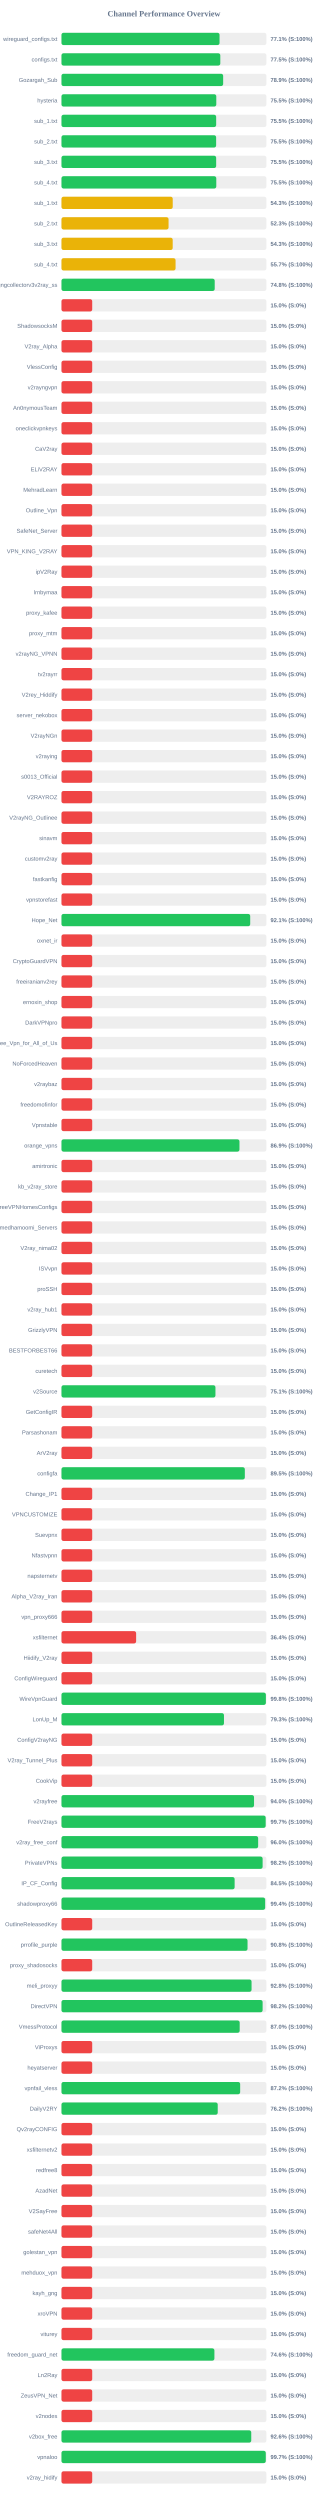
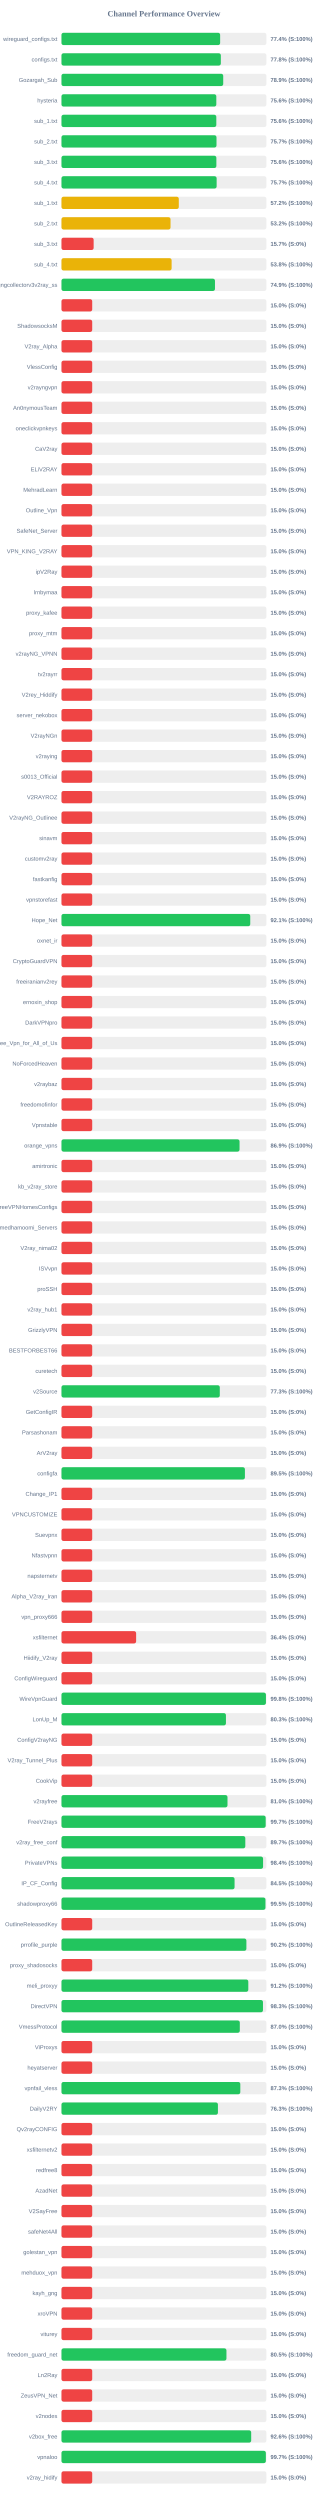
<svg xmlns="http://www.w3.org/2000/svg" width="800" height="6100" version="1.1">
  <style>
        .row { font: 14px Arial; fill: #64748b; }
        .score { font: bold 14px Arial; fill: #64748b; }
    </style>
  <text x="400" y="40" text-anchor="middle" font-size="20px" font-weight="bold" fill="#64748b">Channel Performance Overview</text>
  <rect x="150" y="80" width="500" height="30" fill="#eee" rx="5" />
-   <rect x="150" y="80" width="385.7" height="30" fill="#22c55e" rx="5" />
+   <rect x="150" y="80" width="387.15" height="30" fill="#22c55e" rx="5" />
  <text x="140" y="100" text-anchor="end" class="row">wireguard_configs.txt</text>
-   <text x="660" y="100" text-anchor="start" class="score">77.1% (S:100%)</text>
+   <text x="660" y="100" text-anchor="start" class="score">77.4% (S:100%)</text>
  <rect x="150" y="130" width="500" height="30" fill="#eee" rx="5" />
-   <rect x="150" y="130" width="387.55" height="30" fill="#22c55e" rx="5" />
+   <rect x="150" y="130" width="388.85" height="30" fill="#22c55e" rx="5" />
  <text x="140" y="150" text-anchor="end" class="row">configs.txt</text>
-   <text x="660" y="150" text-anchor="start" class="score">77.5% (S:100%)</text>
+   <text x="660" y="150" text-anchor="start" class="score">77.8% (S:100%)</text>
  <rect x="150" y="180" width="500" height="30" fill="#eee" rx="5" />
-   <rect x="150" y="180" width="394.5" height="30" fill="#22c55e" rx="5" />
+   <rect x="150" y="180" width="394.65" height="30" fill="#22c55e" rx="5" />
  <text x="140" y="200" text-anchor="end" class="row">Gozargah_Sub</text>
  <text x="660" y="200" text-anchor="start" class="score">78.9% (S:100%)</text>
  <rect x="150" y="230" width="500" height="30" fill="#eee" rx="5" />
-   <rect x="150" y="230" width="377.75" height="30" fill="#22c55e" rx="5" />
+   <rect x="150" y="230" width="377.8" height="30" fill="#22c55e" rx="5" />
  <text x="140" y="250" text-anchor="end" class="row">hysteria</text>
-   <text x="660" y="250" text-anchor="start" class="score">75.5% (S:100%)</text>
+   <text x="660" y="250" text-anchor="start" class="score">75.6% (S:100%)</text>
  <rect x="150" y="280" width="500" height="30" fill="#eee" rx="5" />
-   <rect x="150" y="280" width="377.45" height="30" fill="#22c55e" rx="5" />
+   <rect x="150" y="280" width="377.8" height="30" fill="#22c55e" rx="5" />
  <text x="140" y="300" text-anchor="end" class="row">sub_1.txt</text>
-   <text x="660" y="300" text-anchor="start" class="score">75.5% (S:100%)</text>
+   <text x="660" y="300" text-anchor="start" class="score">75.6% (S:100%)</text>
  <rect x="150" y="330" width="500" height="30" fill="#eee" rx="5" />
-   <rect x="150" y="330" width="377.35" height="30" fill="#22c55e" rx="5" />
+   <rect x="150" y="330" width="378.25" height="30" fill="#22c55e" rx="5" />
  <text x="140" y="350" text-anchor="end" class="row">sub_2.txt</text>
-   <text x="660" y="350" text-anchor="start" class="score">75.5% (S:100%)</text>
+   <text x="660" y="350" text-anchor="start" class="score">75.7% (S:100%)</text>
  <rect x="150" y="380" width="500" height="30" fill="#eee" rx="5" />
-   <rect x="150" y="380" width="377.45" height="30" fill="#22c55e" rx="5" />
+   <rect x="150" y="380" width="377.95" height="30" fill="#22c55e" rx="5" />
  <text x="140" y="400" text-anchor="end" class="row">sub_3.txt</text>
-   <text x="660" y="400" text-anchor="start" class="score">75.5% (S:100%)</text>
+   <text x="660" y="400" text-anchor="start" class="score">75.6% (S:100%)</text>
  <rect x="150" y="430" width="500" height="30" fill="#eee" rx="5" />
-   <rect x="150" y="430" width="377.75" height="30" fill="#22c55e" rx="5" />
+   <rect x="150" y="430" width="378.6" height="30" fill="#22c55e" rx="5" />
  <text x="140" y="450" text-anchor="end" class="row">sub_4.txt</text>
-   <text x="660" y="450" text-anchor="start" class="score">75.5% (S:100%)</text>
+   <text x="660" y="450" text-anchor="start" class="score">75.7% (S:100%)</text>
  <rect x="150" y="480" width="500" height="30" fill="#eee" rx="5" />
-   <rect x="150" y="480" width="271.45" height="30" fill="#eab308" rx="5" />
+   <rect x="150" y="480" width="286.25" height="30" fill="#eab308" rx="5" />
  <text x="140" y="500" text-anchor="end" class="row">sub_1.txt</text>
-   <text x="660" y="500" text-anchor="start" class="score">54.3% (S:100%)</text>
+   <text x="660" y="500" text-anchor="start" class="score">57.2% (S:100%)</text>
  <rect x="150" y="530" width="500" height="30" fill="#eee" rx="5" />
-   <rect x="150" y="530" width="261.3" height="30" fill="#eab308" rx="5" />
+   <rect x="150" y="530" width="266.1" height="30" fill="#eab308" rx="5" />
  <text x="140" y="550" text-anchor="end" class="row">sub_2.txt</text>
-   <text x="660" y="550" text-anchor="start" class="score">52.3% (S:100%)</text>
+   <text x="660" y="550" text-anchor="start" class="score">53.2% (S:100%)</text>
  <rect x="150" y="580" width="500" height="30" fill="#eee" rx="5" />
-   <rect x="150" y="580" width="271.4" height="30" fill="#eab308" rx="5" />
+   <rect x="150" y="580" width="78.5" height="30" fill="#ef4444" rx="5" />
  <text x="140" y="600" text-anchor="end" class="row">sub_3.txt</text>
-   <text x="660" y="600" text-anchor="start" class="score">54.3% (S:100%)</text>
+   <text x="660" y="600" text-anchor="start" class="score">15.7% (S:0%)</text>
  <rect x="150" y="630" width="500" height="30" fill="#eee" rx="5" />
-   <rect x="150" y="630" width="278.4" height="30" fill="#eab308" rx="5" />
+   <rect x="150" y="630" width="268.75" height="30" fill="#eab308" rx="5" />
  <text x="140" y="650" text-anchor="end" class="row">sub_4.txt</text>
-   <text x="660" y="650" text-anchor="start" class="score">55.7% (S:100%)</text>
+   <text x="660" y="650" text-anchor="start" class="score">53.8% (S:100%)</text>
  <rect x="150" y="680" width="500" height="30" fill="#eee" rx="5" />
-   <rect x="150" y="680" width="373.9" height="30" fill="#22c55e" rx="5" />
+   <rect x="150" y="680" width="374.55" height="30" fill="#22c55e" rx="5" />
  <text x="140" y="700" text-anchor="end" class="row">kayhgngcollectorv3v2ray_ss</text>
-   <text x="660" y="700" text-anchor="start" class="score">74.8% (S:100%)</text>
+   <text x="660" y="700" text-anchor="start" class="score">74.9% (S:100%)</text>
  <rect x="150" y="730" width="500" height="30" fill="#eee" rx="5" />
  <rect x="150" y="730" width="75.0" height="30" fill="#ef4444" rx="5" />
  <text x="140" y="750" text-anchor="end" class="row" />
  <text x="660" y="750" text-anchor="start" class="score">15.0% (S:0%)</text>
  <rect x="150" y="780" width="500" height="30" fill="#eee" rx="5" />
  <rect x="150" y="780" width="75.0" height="30" fill="#ef4444" rx="5" />
  <text x="140" y="800" text-anchor="end" class="row">ShadowsocksM</text>
  <text x="660" y="800" text-anchor="start" class="score">15.0% (S:0%)</text>
  <rect x="150" y="830" width="500" height="30" fill="#eee" rx="5" />
  <rect x="150" y="830" width="75.0" height="30" fill="#ef4444" rx="5" />
  <text x="140" y="850" text-anchor="end" class="row">V2ray_Alpha</text>
  <text x="660" y="850" text-anchor="start" class="score">15.0% (S:0%)</text>
  <rect x="150" y="880" width="500" height="30" fill="#eee" rx="5" />
  <rect x="150" y="880" width="75.0" height="30" fill="#ef4444" rx="5" />
  <text x="140" y="900" text-anchor="end" class="row">VlessConfig</text>
  <text x="660" y="900" text-anchor="start" class="score">15.0% (S:0%)</text>
  <rect x="150" y="930" width="500" height="30" fill="#eee" rx="5" />
  <rect x="150" y="930" width="75.0" height="30" fill="#ef4444" rx="5" />
  <text x="140" y="950" text-anchor="end" class="row">v2rayngvpn</text>
  <text x="660" y="950" text-anchor="start" class="score">15.0% (S:0%)</text>
  <rect x="150" y="980" width="500" height="30" fill="#eee" rx="5" />
  <rect x="150" y="980" width="75.0" height="30" fill="#ef4444" rx="5" />
  <text x="140" y="1000" text-anchor="end" class="row">An0nymousTeam</text>
  <text x="660" y="1000" text-anchor="start" class="score">15.0% (S:0%)</text>
  <rect x="150" y="1030" width="500" height="30" fill="#eee" rx="5" />
  <rect x="150" y="1030" width="75.0" height="30" fill="#ef4444" rx="5" />
  <text x="140" y="1050" text-anchor="end" class="row">oneclickvpnkeys</text>
  <text x="660" y="1050" text-anchor="start" class="score">15.0% (S:0%)</text>
  <rect x="150" y="1080" width="500" height="30" fill="#eee" rx="5" />
  <rect x="150" y="1080" width="75.0" height="30" fill="#ef4444" rx="5" />
  <text x="140" y="1100" text-anchor="end" class="row">CaV2ray</text>
  <text x="660" y="1100" text-anchor="start" class="score">15.0% (S:0%)</text>
  <rect x="150" y="1130" width="500" height="30" fill="#eee" rx="5" />
  <rect x="150" y="1130" width="75.0" height="30" fill="#ef4444" rx="5" />
  <text x="140" y="1150" text-anchor="end" class="row">ELiV2RAY</text>
  <text x="660" y="1150" text-anchor="start" class="score">15.0% (S:0%)</text>
  <rect x="150" y="1180" width="500" height="30" fill="#eee" rx="5" />
  <rect x="150" y="1180" width="75.0" height="30" fill="#ef4444" rx="5" />
  <text x="140" y="1200" text-anchor="end" class="row">MehradLearn</text>
  <text x="660" y="1200" text-anchor="start" class="score">15.0% (S:0%)</text>
  <rect x="150" y="1230" width="500" height="30" fill="#eee" rx="5" />
  <rect x="150" y="1230" width="75.0" height="30" fill="#ef4444" rx="5" />
  <text x="140" y="1250" text-anchor="end" class="row">Outline_Vpn</text>
  <text x="660" y="1250" text-anchor="start" class="score">15.0% (S:0%)</text>
  <rect x="150" y="1280" width="500" height="30" fill="#eee" rx="5" />
  <rect x="150" y="1280" width="75.0" height="30" fill="#ef4444" rx="5" />
  <text x="140" y="1300" text-anchor="end" class="row">SafeNet_Server</text>
  <text x="660" y="1300" text-anchor="start" class="score">15.0% (S:0%)</text>
  <rect x="150" y="1330" width="500" height="30" fill="#eee" rx="5" />
  <rect x="150" y="1330" width="75.0" height="30" fill="#ef4444" rx="5" />
  <text x="140" y="1350" text-anchor="end" class="row">VPN_KING_V2RAY</text>
  <text x="660" y="1350" text-anchor="start" class="score">15.0% (S:0%)</text>
  <rect x="150" y="1380" width="500" height="30" fill="#eee" rx="5" />
  <rect x="150" y="1380" width="75.0" height="30" fill="#ef4444" rx="5" />
  <text x="140" y="1400" text-anchor="end" class="row">ipV2Ray</text>
  <text x="660" y="1400" text-anchor="start" class="score">15.0% (S:0%)</text>
  <rect x="150" y="1430" width="500" height="30" fill="#eee" rx="5" />
  <rect x="150" y="1430" width="75.0" height="30" fill="#ef4444" rx="5" />
  <text x="140" y="1450" text-anchor="end" class="row">lrnbymaa</text>
  <text x="660" y="1450" text-anchor="start" class="score">15.0% (S:0%)</text>
  <rect x="150" y="1480" width="500" height="30" fill="#eee" rx="5" />
  <rect x="150" y="1480" width="75.0" height="30" fill="#ef4444" rx="5" />
  <text x="140" y="1500" text-anchor="end" class="row">proxy_kafee</text>
  <text x="660" y="1500" text-anchor="start" class="score">15.0% (S:0%)</text>
  <rect x="150" y="1530" width="500" height="30" fill="#eee" rx="5" />
  <rect x="150" y="1530" width="75.0" height="30" fill="#ef4444" rx="5" />
  <text x="140" y="1550" text-anchor="end" class="row">proxy_mtm</text>
  <text x="660" y="1550" text-anchor="start" class="score">15.0% (S:0%)</text>
  <rect x="150" y="1580" width="500" height="30" fill="#eee" rx="5" />
  <rect x="150" y="1580" width="75.0" height="30" fill="#ef4444" rx="5" />
  <text x="140" y="1600" text-anchor="end" class="row">v2rayNG_VPNN</text>
  <text x="660" y="1600" text-anchor="start" class="score">15.0% (S:0%)</text>
  <rect x="150" y="1630" width="500" height="30" fill="#eee" rx="5" />
  <rect x="150" y="1630" width="75.0" height="30" fill="#ef4444" rx="5" />
  <text x="140" y="1650" text-anchor="end" class="row">tv2rayrr</text>
  <text x="660" y="1650" text-anchor="start" class="score">15.0% (S:0%)</text>
  <rect x="150" y="1680" width="500" height="30" fill="#eee" rx="5" />
  <rect x="150" y="1680" width="75.0" height="30" fill="#ef4444" rx="5" />
  <text x="140" y="1700" text-anchor="end" class="row">V2rey_Hiddify</text>
  <text x="660" y="1700" text-anchor="start" class="score">15.0% (S:0%)</text>
  <rect x="150" y="1730" width="500" height="30" fill="#eee" rx="5" />
  <rect x="150" y="1730" width="75.0" height="30" fill="#ef4444" rx="5" />
  <text x="140" y="1750" text-anchor="end" class="row">server_nekobox</text>
  <text x="660" y="1750" text-anchor="start" class="score">15.0% (S:0%)</text>
  <rect x="150" y="1780" width="500" height="30" fill="#eee" rx="5" />
  <rect x="150" y="1780" width="75.0" height="30" fill="#ef4444" rx="5" />
  <text x="140" y="1800" text-anchor="end" class="row">V2rayNGn</text>
  <text x="660" y="1800" text-anchor="start" class="score">15.0% (S:0%)</text>
  <rect x="150" y="1830" width="500" height="30" fill="#eee" rx="5" />
  <rect x="150" y="1830" width="75.0" height="30" fill="#ef4444" rx="5" />
  <text x="140" y="1850" text-anchor="end" class="row">v2raying</text>
  <text x="660" y="1850" text-anchor="start" class="score">15.0% (S:0%)</text>
  <rect x="150" y="1880" width="500" height="30" fill="#eee" rx="5" />
  <rect x="150" y="1880" width="75.0" height="30" fill="#ef4444" rx="5" />
  <text x="140" y="1900" text-anchor="end" class="row">s0013_Official</text>
  <text x="660" y="1900" text-anchor="start" class="score">15.0% (S:0%)</text>
  <rect x="150" y="1930" width="500" height="30" fill="#eee" rx="5" />
  <rect x="150" y="1930" width="75.0" height="30" fill="#ef4444" rx="5" />
  <text x="140" y="1950" text-anchor="end" class="row">V2RAYROZ</text>
  <text x="660" y="1950" text-anchor="start" class="score">15.0% (S:0%)</text>
  <rect x="150" y="1980" width="500" height="30" fill="#eee" rx="5" />
  <rect x="150" y="1980" width="75.0" height="30" fill="#ef4444" rx="5" />
  <text x="140" y="2000" text-anchor="end" class="row">V2rayNG_Outlinee</text>
  <text x="660" y="2000" text-anchor="start" class="score">15.0% (S:0%)</text>
  <rect x="150" y="2030" width="500" height="30" fill="#eee" rx="5" />
  <rect x="150" y="2030" width="75.0" height="30" fill="#ef4444" rx="5" />
  <text x="140" y="2050" text-anchor="end" class="row">sinavm</text>
  <text x="660" y="2050" text-anchor="start" class="score">15.0% (S:0%)</text>
  <rect x="150" y="2080" width="500" height="30" fill="#eee" rx="5" />
  <rect x="150" y="2080" width="75.0" height="30" fill="#ef4444" rx="5" />
  <text x="140" y="2100" text-anchor="end" class="row">customv2ray</text>
  <text x="660" y="2100" text-anchor="start" class="score">15.0% (S:0%)</text>
  <rect x="150" y="2130" width="500" height="30" fill="#eee" rx="5" />
  <rect x="150" y="2130" width="75.0" height="30" fill="#ef4444" rx="5" />
  <text x="140" y="2150" text-anchor="end" class="row">fastkanfig</text>
  <text x="660" y="2150" text-anchor="start" class="score">15.0% (S:0%)</text>
  <rect x="150" y="2180" width="500" height="30" fill="#eee" rx="5" />
  <rect x="150" y="2180" width="75.0" height="30" fill="#ef4444" rx="5" />
  <text x="140" y="2200" text-anchor="end" class="row">vpnstorefast</text>
  <text x="660" y="2200" text-anchor="start" class="score">15.0% (S:0%)</text>
  <rect x="150" y="2230" width="500" height="30" fill="#eee" rx="5" />
-   <rect x="150" y="2230" width="460.5" height="30" fill="#22c55e" rx="5" />
+   <rect x="150" y="2230" width="460.6" height="30" fill="#22c55e" rx="5" />
  <text x="140" y="2250" text-anchor="end" class="row">Hope_Net</text>
  <text x="660" y="2250" text-anchor="start" class="score">92.1% (S:100%)</text>
  <rect x="150" y="2280" width="500" height="30" fill="#eee" rx="5" />
  <rect x="150" y="2280" width="75.0" height="30" fill="#ef4444" rx="5" />
  <text x="140" y="2300" text-anchor="end" class="row">oxnet_ir</text>
  <text x="660" y="2300" text-anchor="start" class="score">15.0% (S:0%)</text>
  <rect x="150" y="2330" width="500" height="30" fill="#eee" rx="5" />
  <rect x="150" y="2330" width="75.0" height="30" fill="#ef4444" rx="5" />
  <text x="140" y="2350" text-anchor="end" class="row">CryptoGuardVPN</text>
  <text x="660" y="2350" text-anchor="start" class="score">15.0% (S:0%)</text>
  <rect x="150" y="2380" width="500" height="30" fill="#eee" rx="5" />
  <rect x="150" y="2380" width="75.0" height="30" fill="#ef4444" rx="5" />
  <text x="140" y="2400" text-anchor="end" class="row">freeiranianv2rey</text>
  <text x="660" y="2400" text-anchor="start" class="score">15.0% (S:0%)</text>
  <rect x="150" y="2430" width="500" height="30" fill="#eee" rx="5" />
  <rect x="150" y="2430" width="75.0" height="30" fill="#ef4444" rx="5" />
  <text x="140" y="2450" text-anchor="end" class="row">ernoxin_shop</text>
  <text x="660" y="2450" text-anchor="start" class="score">15.0% (S:0%)</text>
  <rect x="150" y="2480" width="500" height="30" fill="#eee" rx="5" />
  <rect x="150" y="2480" width="75.0" height="30" fill="#ef4444" rx="5" />
  <text x="140" y="2500" text-anchor="end" class="row">DarkVPNpro</text>
  <text x="660" y="2500" text-anchor="start" class="score">15.0% (S:0%)</text>
  <rect x="150" y="2530" width="500" height="30" fill="#eee" rx="5" />
  <rect x="150" y="2530" width="75.0" height="30" fill="#ef4444" rx="5" />
  <text x="140" y="2550" text-anchor="end" class="row">Free_Vpn_for_All_of_Us</text>
  <text x="660" y="2550" text-anchor="start" class="score">15.0% (S:0%)</text>
  <rect x="150" y="2580" width="500" height="30" fill="#eee" rx="5" />
  <rect x="150" y="2580" width="75.0" height="30" fill="#ef4444" rx="5" />
  <text x="140" y="2600" text-anchor="end" class="row">NoForcedHeaven</text>
  <text x="660" y="2600" text-anchor="start" class="score">15.0% (S:0%)</text>
  <rect x="150" y="2630" width="500" height="30" fill="#eee" rx="5" />
  <rect x="150" y="2630" width="75.0" height="30" fill="#ef4444" rx="5" />
  <text x="140" y="2650" text-anchor="end" class="row">v2raybaz</text>
  <text x="660" y="2650" text-anchor="start" class="score">15.0% (S:0%)</text>
  <rect x="150" y="2680" width="500" height="30" fill="#eee" rx="5" />
  <rect x="150" y="2680" width="75.0" height="30" fill="#ef4444" rx="5" />
  <text x="140" y="2700" text-anchor="end" class="row">freedomofinfor</text>
  <text x="660" y="2700" text-anchor="start" class="score">15.0% (S:0%)</text>
  <rect x="150" y="2730" width="500" height="30" fill="#eee" rx="5" />
  <rect x="150" y="2730" width="75.0" height="30" fill="#ef4444" rx="5" />
  <text x="140" y="2750" text-anchor="end" class="row">Vpnstable</text>
  <text x="660" y="2750" text-anchor="start" class="score">15.0% (S:0%)</text>
  <rect x="150" y="2780" width="500" height="30" fill="#eee" rx="5" />
-   <rect x="150" y="2780" width="434.3" height="30" fill="#22c55e" rx="5" />
+   <rect x="150" y="2780" width="434.5" height="30" fill="#22c55e" rx="5" />
  <text x="140" y="2800" text-anchor="end" class="row">orange_vpns</text>
  <text x="660" y="2800" text-anchor="start" class="score">86.9% (S:100%)</text>
  <rect x="150" y="2830" width="500" height="30" fill="#eee" rx="5" />
  <rect x="150" y="2830" width="75.0" height="30" fill="#ef4444" rx="5" />
  <text x="140" y="2850" text-anchor="end" class="row">amirtronic</text>
  <text x="660" y="2850" text-anchor="start" class="score">15.0% (S:0%)</text>
  <rect x="150" y="2880" width="500" height="30" fill="#eee" rx="5" />
  <rect x="150" y="2880" width="75.0" height="30" fill="#ef4444" rx="5" />
  <text x="140" y="2900" text-anchor="end" class="row">kb_v2ray_store</text>
  <text x="660" y="2900" text-anchor="start" class="score">15.0% (S:0%)</text>
  <rect x="150" y="2930" width="500" height="30" fill="#eee" rx="5" />
  <rect x="150" y="2930" width="75.0" height="30" fill="#ef4444" rx="5" />
  <text x="140" y="2950" text-anchor="end" class="row">FreeVPNHomesConfigs</text>
  <text x="660" y="2950" text-anchor="start" class="score">15.0% (S:0%)</text>
  <rect x="150" y="2980" width="500" height="30" fill="#eee" rx="5" />
  <rect x="150" y="2980" width="75.0" height="30" fill="#ef4444" rx="5" />
  <text x="140" y="3000" text-anchor="end" class="row">Ahmedhamoomi_Servers</text>
  <text x="660" y="3000" text-anchor="start" class="score">15.0% (S:0%)</text>
  <rect x="150" y="3030" width="500" height="30" fill="#eee" rx="5" />
  <rect x="150" y="3030" width="75.0" height="30" fill="#ef4444" rx="5" />
  <text x="140" y="3050" text-anchor="end" class="row">V2ray_nima02</text>
  <text x="660" y="3050" text-anchor="start" class="score">15.0% (S:0%)</text>
  <rect x="150" y="3080" width="500" height="30" fill="#eee" rx="5" />
  <rect x="150" y="3080" width="75.0" height="30" fill="#ef4444" rx="5" />
  <text x="140" y="3100" text-anchor="end" class="row">ISVvpn</text>
  <text x="660" y="3100" text-anchor="start" class="score">15.0% (S:0%)</text>
  <rect x="150" y="3130" width="500" height="30" fill="#eee" rx="5" />
  <rect x="150" y="3130" width="75.0" height="30" fill="#ef4444" rx="5" />
  <text x="140" y="3150" text-anchor="end" class="row">proSSH</text>
  <text x="660" y="3150" text-anchor="start" class="score">15.0% (S:0%)</text>
  <rect x="150" y="3180" width="500" height="30" fill="#eee" rx="5" />
  <rect x="150" y="3180" width="75.0" height="30" fill="#ef4444" rx="5" />
  <text x="140" y="3200" text-anchor="end" class="row">v2ray_hub1</text>
  <text x="660" y="3200" text-anchor="start" class="score">15.0% (S:0%)</text>
  <rect x="150" y="3230" width="500" height="30" fill="#eee" rx="5" />
  <rect x="150" y="3230" width="75.0" height="30" fill="#ef4444" rx="5" />
  <text x="140" y="3250" text-anchor="end" class="row">GrizzlyVPN</text>
  <text x="660" y="3250" text-anchor="start" class="score">15.0% (S:0%)</text>
  <rect x="150" y="3280" width="500" height="30" fill="#eee" rx="5" />
  <rect x="150" y="3280" width="75.0" height="30" fill="#ef4444" rx="5" />
  <text x="140" y="3300" text-anchor="end" class="row">BESTFORBEST66</text>
  <text x="660" y="3300" text-anchor="start" class="score">15.0% (S:0%)</text>
  <rect x="150" y="3330" width="500" height="30" fill="#eee" rx="5" />
  <rect x="150" y="3330" width="75.0" height="30" fill="#ef4444" rx="5" />
  <text x="140" y="3350" text-anchor="end" class="row">curetech</text>
  <text x="660" y="3350" text-anchor="start" class="score">15.0% (S:0%)</text>
  <rect x="150" y="3380" width="500" height="30" fill="#eee" rx="5" />
-   <rect x="150" y="3380" width="375.7" height="30" fill="#22c55e" rx="5" />
+   <rect x="150" y="3380" width="386.3" height="30" fill="#22c55e" rx="5" />
  <text x="140" y="3400" text-anchor="end" class="row">v2Source</text>
-   <text x="660" y="3400" text-anchor="start" class="score">75.1% (S:100%)</text>
+   <text x="660" y="3400" text-anchor="start" class="score">77.3% (S:100%)</text>
  <rect x="150" y="3430" width="500" height="30" fill="#eee" rx="5" />
  <rect x="150" y="3430" width="75.0" height="30" fill="#ef4444" rx="5" />
  <text x="140" y="3450" text-anchor="end" class="row">GetConfigIR</text>
  <text x="660" y="3450" text-anchor="start" class="score">15.0% (S:0%)</text>
  <rect x="150" y="3480" width="500" height="30" fill="#eee" rx="5" />
  <rect x="150" y="3480" width="75.0" height="30" fill="#ef4444" rx="5" />
  <text x="140" y="3500" text-anchor="end" class="row">Parsashonam</text>
  <text x="660" y="3500" text-anchor="start" class="score">15.0% (S:0%)</text>
  <rect x="150" y="3530" width="500" height="30" fill="#eee" rx="5" />
  <rect x="150" y="3530" width="75.0" height="30" fill="#ef4444" rx="5" />
  <text x="140" y="3550" text-anchor="end" class="row">ArV2ray</text>
  <text x="660" y="3550" text-anchor="start" class="score">15.0% (S:0%)</text>
  <rect x="150" y="3580" width="500" height="30" fill="#eee" rx="5" />
-   <rect x="150" y="3580" width="447.4" height="30" fill="#22c55e" rx="5" />
+   <rect x="150" y="3580" width="447.6" height="30" fill="#22c55e" rx="5" />
  <text x="140" y="3600" text-anchor="end" class="row">configfa</text>
  <text x="660" y="3600" text-anchor="start" class="score">89.5% (S:100%)</text>
  <rect x="150" y="3630" width="500" height="30" fill="#eee" rx="5" />
  <rect x="150" y="3630" width="75.0" height="30" fill="#ef4444" rx="5" />
  <text x="140" y="3650" text-anchor="end" class="row">Change_IP1</text>
  <text x="660" y="3650" text-anchor="start" class="score">15.0% (S:0%)</text>
  <rect x="150" y="3680" width="500" height="30" fill="#eee" rx="5" />
  <rect x="150" y="3680" width="75.0" height="30" fill="#ef4444" rx="5" />
  <text x="140" y="3700" text-anchor="end" class="row">VPNCUSTOMIZE</text>
  <text x="660" y="3700" text-anchor="start" class="score">15.0% (S:0%)</text>
  <rect x="150" y="3730" width="500" height="30" fill="#eee" rx="5" />
  <rect x="150" y="3730" width="75.0" height="30" fill="#ef4444" rx="5" />
  <text x="140" y="3750" text-anchor="end" class="row">Suevpnx</text>
  <text x="660" y="3750" text-anchor="start" class="score">15.0% (S:0%)</text>
  <rect x="150" y="3780" width="500" height="30" fill="#eee" rx="5" />
  <rect x="150" y="3780" width="75.0" height="30" fill="#ef4444" rx="5" />
  <text x="140" y="3800" text-anchor="end" class="row">Nfastvpnn</text>
  <text x="660" y="3800" text-anchor="start" class="score">15.0% (S:0%)</text>
  <rect x="150" y="3830" width="500" height="30" fill="#eee" rx="5" />
  <rect x="150" y="3830" width="75.0" height="30" fill="#ef4444" rx="5" />
  <text x="140" y="3850" text-anchor="end" class="row">napsternetv</text>
  <text x="660" y="3850" text-anchor="start" class="score">15.0% (S:0%)</text>
  <rect x="150" y="3880" width="500" height="30" fill="#eee" rx="5" />
  <rect x="150" y="3880" width="75.0" height="30" fill="#ef4444" rx="5" />
  <text x="140" y="3900" text-anchor="end" class="row">Alpha_V2ray_Iran</text>
  <text x="660" y="3900" text-anchor="start" class="score">15.0% (S:0%)</text>
  <rect x="150" y="3930" width="500" height="30" fill="#eee" rx="5" />
  <rect x="150" y="3930" width="75.0" height="30" fill="#ef4444" rx="5" />
  <text x="140" y="3950" text-anchor="end" class="row">vpn_proxy666</text>
  <text x="660" y="3950" text-anchor="start" class="score">15.0% (S:0%)</text>
  <rect x="150" y="3980" width="500" height="30" fill="#eee" rx="5" />
  <rect x="150" y="3980" width="182.15" height="30" fill="#ef4444" rx="5" />
  <text x="140" y="4000" text-anchor="end" class="row">xsfilternet</text>
  <text x="660" y="4000" text-anchor="start" class="score">36.4% (S:0%)</text>
  <rect x="150" y="4030" width="500" height="30" fill="#eee" rx="5" />
  <rect x="150" y="4030" width="75.0" height="30" fill="#ef4444" rx="5" />
  <text x="140" y="4050" text-anchor="end" class="row">Hiidify_V2ray</text>
  <text x="660" y="4050" text-anchor="start" class="score">15.0% (S:0%)</text>
  <rect x="150" y="4080" width="500" height="30" fill="#eee" rx="5" />
  <rect x="150" y="4080" width="75.0" height="30" fill="#ef4444" rx="5" />
  <text x="140" y="4100" text-anchor="end" class="row">ConfigWireguard</text>
  <text x="660" y="4100" text-anchor="start" class="score">15.0% (S:0%)</text>
  <rect x="150" y="4130" width="500" height="30" fill="#eee" rx="5" />
-   <rect x="150" y="4130" width="498.75" height="30" fill="#22c55e" rx="5" />
+   <rect x="150" y="4130" width="498.9" height="30" fill="#22c55e" rx="5" />
  <text x="140" y="4150" text-anchor="end" class="row">WireVpnGuard</text>
  <text x="660" y="4150" text-anchor="start" class="score">99.8% (S:100%)</text>
  <rect x="150" y="4180" width="500" height="30" fill="#eee" rx="5" />
-   <rect x="150" y="4180" width="396.5" height="30" fill="#22c55e" rx="5" />
+   <rect x="150" y="4180" width="401.3" height="30" fill="#22c55e" rx="5" />
  <text x="140" y="4200" text-anchor="end" class="row">LonUp_M</text>
-   <text x="660" y="4200" text-anchor="start" class="score">79.3% (S:100%)</text>
+   <text x="660" y="4200" text-anchor="start" class="score">80.3% (S:100%)</text>
  <rect x="150" y="4230" width="500" height="30" fill="#eee" rx="5" />
  <rect x="150" y="4230" width="75.0" height="30" fill="#ef4444" rx="5" />
  <text x="140" y="4250" text-anchor="end" class="row">ConfigV2rayNG</text>
  <text x="660" y="4250" text-anchor="start" class="score">15.0% (S:0%)</text>
  <rect x="150" y="4280" width="500" height="30" fill="#eee" rx="5" />
  <rect x="150" y="4280" width="75.0" height="30" fill="#ef4444" rx="5" />
  <text x="140" y="4300" text-anchor="end" class="row">V2ray_Tunnel_Plus</text>
  <text x="660" y="4300" text-anchor="start" class="score">15.0% (S:0%)</text>
  <rect x="150" y="4330" width="500" height="30" fill="#eee" rx="5" />
  <rect x="150" y="4330" width="75.0" height="30" fill="#ef4444" rx="5" />
  <text x="140" y="4350" text-anchor="end" class="row">CookVip</text>
  <text x="660" y="4350" text-anchor="start" class="score">15.0% (S:0%)</text>
  <rect x="150" y="4380" width="500" height="30" fill="#eee" rx="5" />
-   <rect x="150" y="4380" width="469.85" height="30" fill="#22c55e" rx="5" />
+   <rect x="150" y="4380" width="405.1" height="30" fill="#22c55e" rx="5" />
  <text x="140" y="4400" text-anchor="end" class="row">v2rayfree</text>
-   <text x="660" y="4400" text-anchor="start" class="score">94.0% (S:100%)</text>
+   <text x="660" y="4400" text-anchor="start" class="score">81.0% (S:100%)</text>
  <rect x="150" y="4430" width="500" height="30" fill="#eee" rx="5" />
  <rect x="150" y="4430" width="498.25" height="30" fill="#22c55e" rx="5" />
  <text x="140" y="4450" text-anchor="end" class="row">FreeV2rays</text>
  <text x="660" y="4450" text-anchor="start" class="score">99.7% (S:100%)</text>
  <rect x="150" y="4480" width="500" height="30" fill="#eee" rx="5" />
-   <rect x="150" y="4480" width="479.9" height="30" fill="#22c55e" rx="5" />
+   <rect x="150" y="4480" width="448.55" height="30" fill="#22c55e" rx="5" />
  <text x="140" y="4500" text-anchor="end" class="row">v2ray_free_conf</text>
-   <text x="660" y="4500" text-anchor="start" class="score">96.0% (S:100%)</text>
+   <text x="660" y="4500" text-anchor="start" class="score">89.7% (S:100%)</text>
  <rect x="150" y="4530" width="500" height="30" fill="#eee" rx="5" />
-   <rect x="150" y="4530" width="490.8" height="30" fill="#22c55e" rx="5" />
+   <rect x="150" y="4530" width="491.9" height="30" fill="#22c55e" rx="5" />
  <text x="140" y="4550" text-anchor="end" class="row">PrivateVPNs</text>
-   <text x="660" y="4550" text-anchor="start" class="score">98.2% (S:100%)</text>
+   <text x="660" y="4550" text-anchor="start" class="score">98.4% (S:100%)</text>
  <rect x="150" y="4580" width="500" height="30" fill="#eee" rx="5" />
-   <rect x="150" y="4580" width="422.5" height="30" fill="#22c55e" rx="5" />
+   <rect x="150" y="4580" width="422.35" height="30" fill="#22c55e" rx="5" />
  <text x="140" y="4600" text-anchor="end" class="row">IP_CF_Config</text>
  <text x="660" y="4600" text-anchor="start" class="score">84.5% (S:100%)</text>
  <rect x="150" y="4630" width="500" height="30" fill="#eee" rx="5" />
-   <rect x="150" y="4630" width="496.95" height="30" fill="#22c55e" rx="5" />
+   <rect x="150" y="4630" width="497.7" height="30" fill="#22c55e" rx="5" />
  <text x="140" y="4650" text-anchor="end" class="row">shadowproxy66</text>
-   <text x="660" y="4650" text-anchor="start" class="score">99.4% (S:100%)</text>
+   <text x="660" y="4650" text-anchor="start" class="score">99.5% (S:100%)</text>
  <rect x="150" y="4680" width="500" height="30" fill="#eee" rx="5" />
  <rect x="150" y="4680" width="75.0" height="30" fill="#ef4444" rx="5" />
  <text x="140" y="4700" text-anchor="end" class="row">OutlineReleasedKey</text>
  <text x="660" y="4700" text-anchor="start" class="score">15.0% (S:0%)</text>
  <rect x="150" y="4730" width="500" height="30" fill="#eee" rx="5" />
-   <rect x="150" y="4730" width="454.0" height="30" fill="#22c55e" rx="5" />
+   <rect x="150" y="4730" width="451.2" height="30" fill="#22c55e" rx="5" />
  <text x="140" y="4750" text-anchor="end" class="row">prrofile_purple</text>
-   <text x="660" y="4750" text-anchor="start" class="score">90.8% (S:100%)</text>
+   <text x="660" y="4750" text-anchor="start" class="score">90.2% (S:100%)</text>
  <rect x="150" y="4780" width="500" height="30" fill="#eee" rx="5" />
  <rect x="150" y="4780" width="75.0" height="30" fill="#ef4444" rx="5" />
  <text x="140" y="4800" text-anchor="end" class="row">proxy_shadosocks</text>
  <text x="660" y="4800" text-anchor="start" class="score">15.0% (S:0%)</text>
  <rect x="150" y="4830" width="500" height="30" fill="#eee" rx="5" />
-   <rect x="150" y="4830" width="463.8" height="30" fill="#22c55e" rx="5" />
+   <rect x="150" y="4830" width="455.85" height="30" fill="#22c55e" rx="5" />
  <text x="140" y="4850" text-anchor="end" class="row">meli_proxyy</text>
-   <text x="660" y="4850" text-anchor="start" class="score">92.8% (S:100%)</text>
+   <text x="660" y="4850" text-anchor="start" class="score">91.2% (S:100%)</text>
  <rect x="150" y="4880" width="500" height="30" fill="#eee" rx="5" />
-   <rect x="150" y="4880" width="490.8" height="30" fill="#22c55e" rx="5" />
+   <rect x="150" y="4880" width="491.65" height="30" fill="#22c55e" rx="5" />
  <text x="140" y="4900" text-anchor="end" class="row">DirectVPN</text>
-   <text x="660" y="4900" text-anchor="start" class="score">98.2% (S:100%)</text>
+   <text x="660" y="4900" text-anchor="start" class="score">98.3% (S:100%)</text>
  <rect x="150" y="4930" width="500" height="30" fill="#eee" rx="5" />
-   <rect x="150" y="4930" width="434.85" height="30" fill="#22c55e" rx="5" />
+   <rect x="150" y="4930" width="435.15" height="30" fill="#22c55e" rx="5" />
  <text x="140" y="4950" text-anchor="end" class="row">VmessProtocol</text>
  <text x="660" y="4950" text-anchor="start" class="score">87.0% (S:100%)</text>
  <rect x="150" y="4980" width="500" height="30" fill="#eee" rx="5" />
  <rect x="150" y="4980" width="75.0" height="30" fill="#ef4444" rx="5" />
  <text x="140" y="5000" text-anchor="end" class="row">ViProxys</text>
  <text x="660" y="5000" text-anchor="start" class="score">15.0% (S:0%)</text>
  <rect x="150" y="5030" width="500" height="30" fill="#eee" rx="5" />
  <rect x="150" y="5030" width="75.0" height="30" fill="#ef4444" rx="5" />
  <text x="140" y="5050" text-anchor="end" class="row">heyatserver</text>
  <text x="660" y="5050" text-anchor="start" class="score">15.0% (S:0%)</text>
  <rect x="150" y="5080" width="500" height="30" fill="#eee" rx="5" />
-   <rect x="150" y="5080" width="436.0" height="30" fill="#22c55e" rx="5" />
+   <rect x="150" y="5080" width="436.35" height="30" fill="#22c55e" rx="5" />
  <text x="140" y="5100" text-anchor="end" class="row">vpnfail_vless</text>
-   <text x="660" y="5100" text-anchor="start" class="score">87.2% (S:100%)</text>
+   <text x="660" y="5100" text-anchor="start" class="score">87.3% (S:100%)</text>
  <rect x="150" y="5130" width="500" height="30" fill="#eee" rx="5" />
-   <rect x="150" y="5130" width="381.25" height="30" fill="#22c55e" rx="5" />
+   <rect x="150" y="5130" width="381.75" height="30" fill="#22c55e" rx="5" />
  <text x="140" y="5150" text-anchor="end" class="row">DailyV2RY</text>
-   <text x="660" y="5150" text-anchor="start" class="score">76.2% (S:100%)</text>
+   <text x="660" y="5150" text-anchor="start" class="score">76.3% (S:100%)</text>
  <rect x="150" y="5180" width="500" height="30" fill="#eee" rx="5" />
  <rect x="150" y="5180" width="75.0" height="30" fill="#ef4444" rx="5" />
  <text x="140" y="5200" text-anchor="end" class="row">Qv2rayCONFIG</text>
  <text x="660" y="5200" text-anchor="start" class="score">15.0% (S:0%)</text>
  <rect x="150" y="5230" width="500" height="30" fill="#eee" rx="5" />
  <rect x="150" y="5230" width="75.0" height="30" fill="#ef4444" rx="5" />
  <text x="140" y="5250" text-anchor="end" class="row">xsfilternetv2</text>
  <text x="660" y="5250" text-anchor="start" class="score">15.0% (S:0%)</text>
  <rect x="150" y="5280" width="500" height="30" fill="#eee" rx="5" />
  <rect x="150" y="5280" width="75.0" height="30" fill="#ef4444" rx="5" />
  <text x="140" y="5300" text-anchor="end" class="row">redfree8</text>
  <text x="660" y="5300" text-anchor="start" class="score">15.0% (S:0%)</text>
  <rect x="150" y="5330" width="500" height="30" fill="#eee" rx="5" />
  <rect x="150" y="5330" width="75.0" height="30" fill="#ef4444" rx="5" />
  <text x="140" y="5350" text-anchor="end" class="row">AzadNet</text>
  <text x="660" y="5350" text-anchor="start" class="score">15.0% (S:0%)</text>
  <rect x="150" y="5380" width="500" height="30" fill="#eee" rx="5" />
  <rect x="150" y="5380" width="75.0" height="30" fill="#ef4444" rx="5" />
  <text x="140" y="5400" text-anchor="end" class="row">V2SayFree</text>
  <text x="660" y="5400" text-anchor="start" class="score">15.0% (S:0%)</text>
  <rect x="150" y="5430" width="500" height="30" fill="#eee" rx="5" />
  <rect x="150" y="5430" width="75.0" height="30" fill="#ef4444" rx="5" />
  <text x="140" y="5450" text-anchor="end" class="row">safeNet4All</text>
  <text x="660" y="5450" text-anchor="start" class="score">15.0% (S:0%)</text>
  <rect x="150" y="5480" width="500" height="30" fill="#eee" rx="5" />
  <rect x="150" y="5480" width="75.0" height="30" fill="#ef4444" rx="5" />
  <text x="140" y="5500" text-anchor="end" class="row">golestan_vpn</text>
  <text x="660" y="5500" text-anchor="start" class="score">15.0% (S:0%)</text>
  <rect x="150" y="5530" width="500" height="30" fill="#eee" rx="5" />
  <rect x="150" y="5530" width="75.0" height="30" fill="#ef4444" rx="5" />
  <text x="140" y="5550" text-anchor="end" class="row">mehduox_vpn</text>
  <text x="660" y="5550" text-anchor="start" class="score">15.0% (S:0%)</text>
  <rect x="150" y="5580" width="500" height="30" fill="#eee" rx="5" />
  <rect x="150" y="5580" width="75.0" height="30" fill="#ef4444" rx="5" />
  <text x="140" y="5600" text-anchor="end" class="row">kayh_gng</text>
  <text x="660" y="5600" text-anchor="start" class="score">15.0% (S:0%)</text>
  <rect x="150" y="5630" width="500" height="30" fill="#eee" rx="5" />
  <rect x="150" y="5630" width="75.0" height="30" fill="#ef4444" rx="5" />
  <text x="140" y="5650" text-anchor="end" class="row">xroVPN</text>
  <text x="660" y="5650" text-anchor="start" class="score">15.0% (S:0%)</text>
  <rect x="150" y="5680" width="500" height="30" fill="#eee" rx="5" />
  <rect x="150" y="5680" width="75.0" height="30" fill="#ef4444" rx="5" />
  <text x="140" y="5700" text-anchor="end" class="row">viturey</text>
  <text x="660" y="5700" text-anchor="start" class="score">15.0% (S:0%)</text>
  <rect x="150" y="5730" width="500" height="30" fill="#eee" rx="5" />
-   <rect x="150" y="5730" width="373.15" height="30" fill="#22c55e" rx="5" />
+   <rect x="150" y="5730" width="402.55" height="30" fill="#22c55e" rx="5" />
  <text x="140" y="5750" text-anchor="end" class="row">freedom_guard_net</text>
-   <text x="660" y="5750" text-anchor="start" class="score">74.6% (S:100%)</text>
+   <text x="660" y="5750" text-anchor="start" class="score">80.5% (S:100%)</text>
  <rect x="150" y="5780" width="500" height="30" fill="#eee" rx="5" />
  <rect x="150" y="5780" width="75.0" height="30" fill="#ef4444" rx="5" />
  <text x="140" y="5800" text-anchor="end" class="row">Ln2Ray</text>
  <text x="660" y="5800" text-anchor="start" class="score">15.0% (S:0%)</text>
  <rect x="150" y="5830" width="500" height="30" fill="#eee" rx="5" />
  <rect x="150" y="5830" width="75.0" height="30" fill="#ef4444" rx="5" />
  <text x="140" y="5850" text-anchor="end" class="row">ZeusVPN_Net</text>
  <text x="660" y="5850" text-anchor="start" class="score">15.0% (S:0%)</text>
  <rect x="150" y="5880" width="500" height="30" fill="#eee" rx="5" />
  <rect x="150" y="5880" width="75.0" height="30" fill="#ef4444" rx="5" />
  <text x="140" y="5900" text-anchor="end" class="row">v2nodes</text>
  <text x="660" y="5900" text-anchor="start" class="score">15.0% (S:0%)</text>
  <rect x="150" y="5930" width="500" height="30" fill="#eee" rx="5" />
-   <rect x="150" y="5930" width="463.05" height="30" fill="#22c55e" rx="5" />
+   <rect x="150" y="5930" width="462.9" height="30" fill="#22c55e" rx="5" />
  <text x="140" y="5950" text-anchor="end" class="row">v2box_free</text>
  <text x="660" y="5950" text-anchor="start" class="score">92.6% (S:100%)</text>
  <rect x="150" y="5980" width="500" height="30" fill="#eee" rx="5" />
-   <rect x="150" y="5980" width="498.5" height="30" fill="#22c55e" rx="5" />
+   <rect x="150" y="5980" width="498.7" height="30" fill="#22c55e" rx="5" />
  <text x="140" y="6000" text-anchor="end" class="row">vpnaloo</text>
  <text x="660" y="6000" text-anchor="start" class="score">99.7% (S:100%)</text>
  <rect x="150" y="6030" width="500" height="30" fill="#eee" rx="5" />
  <rect x="150" y="6030" width="75.0" height="30" fill="#ef4444" rx="5" />
  <text x="140" y="6050" text-anchor="end" class="row">v2ray_hidify</text>
  <text x="660" y="6050" text-anchor="start" class="score">15.0% (S:0%)</text>
</svg>
